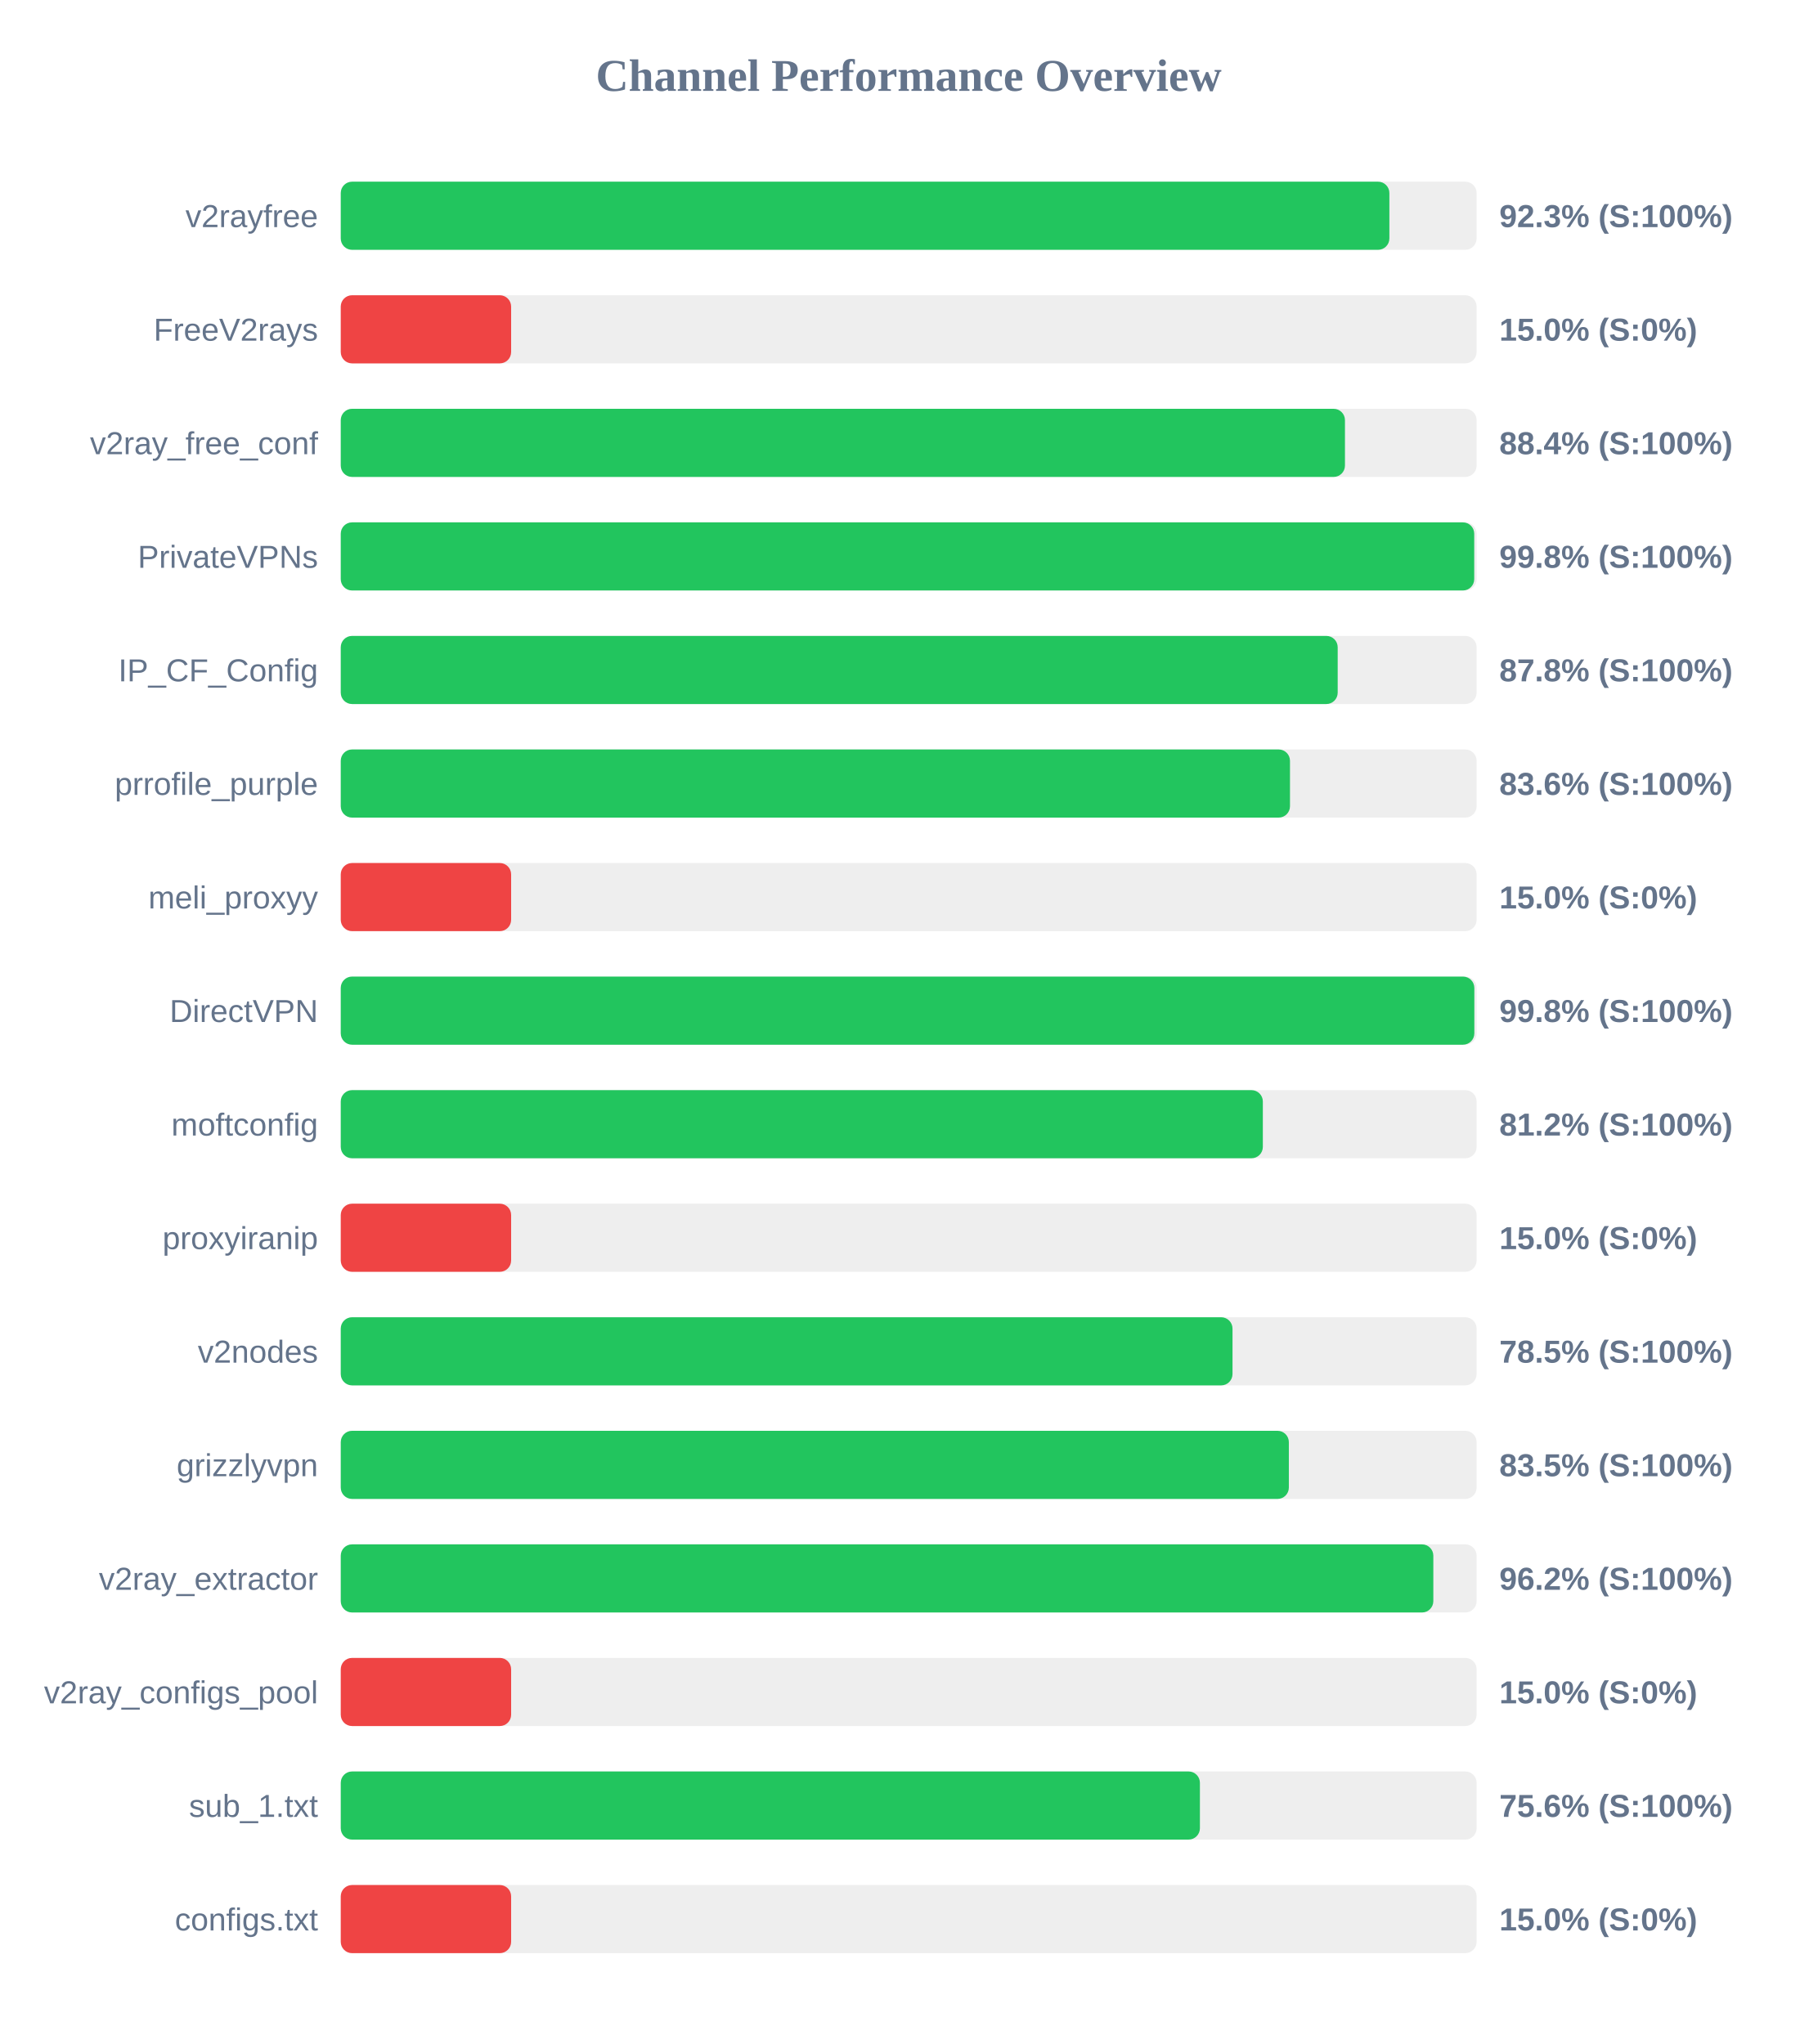
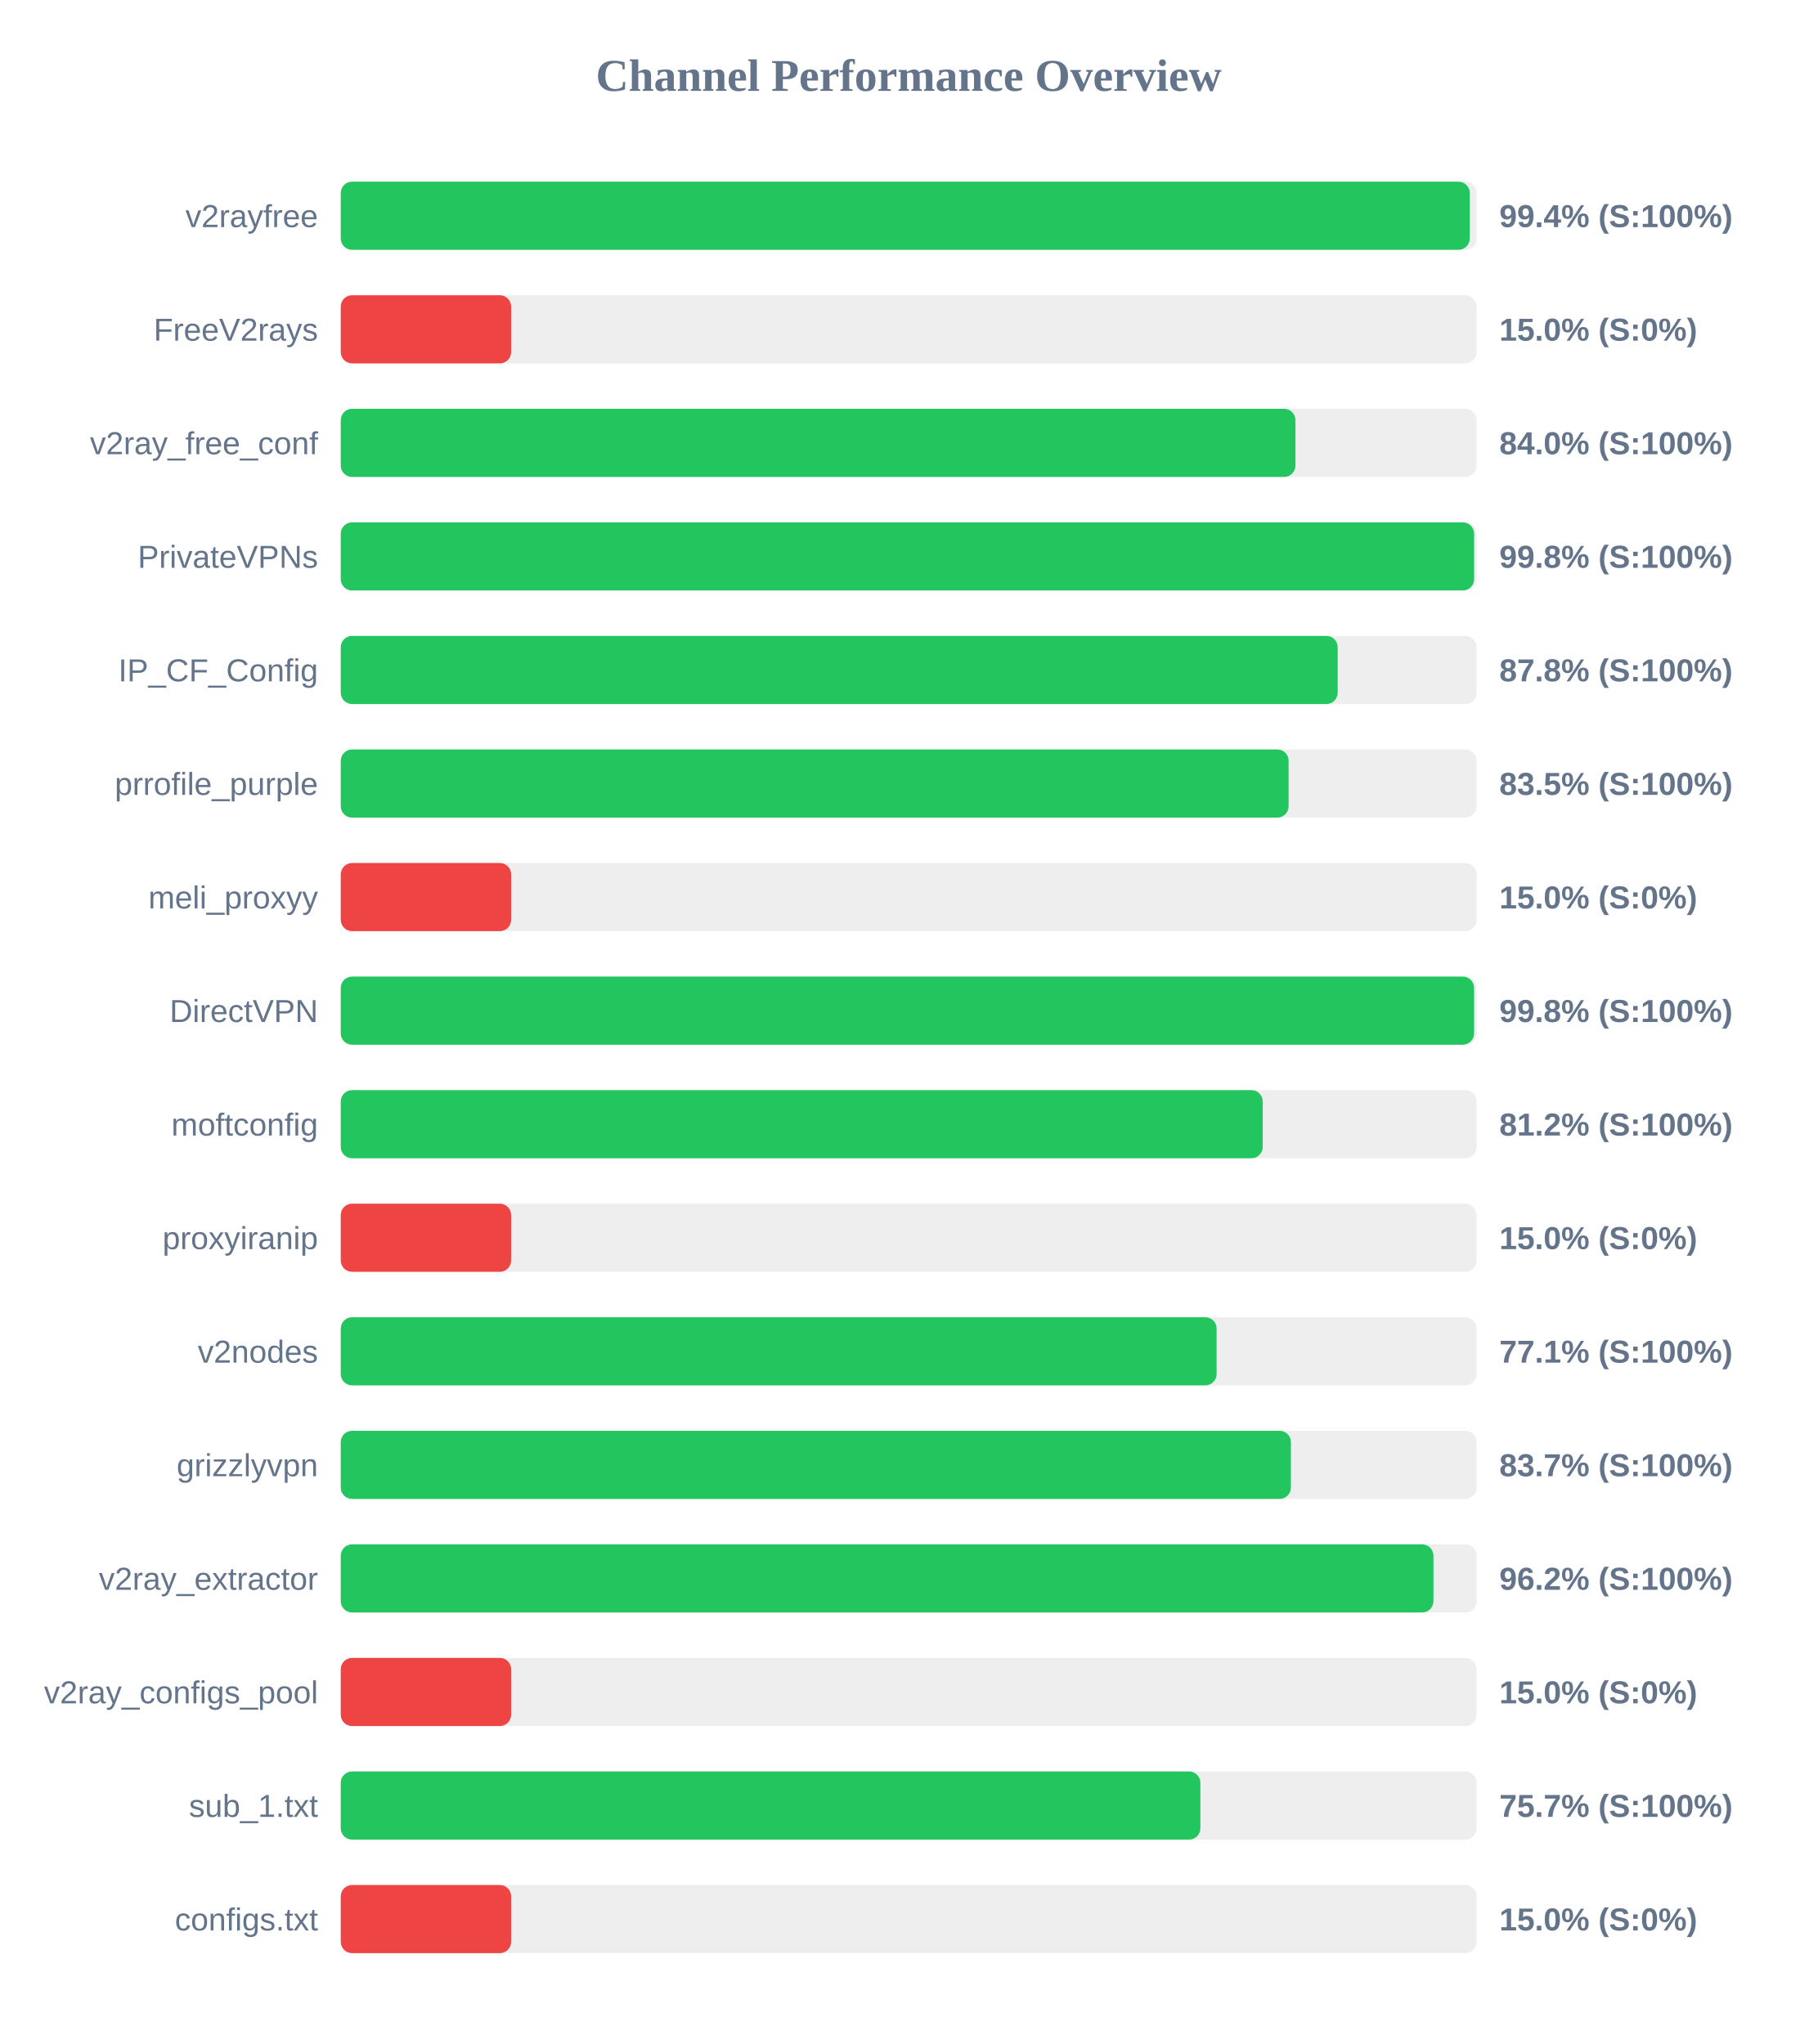
<svg xmlns="http://www.w3.org/2000/svg" width="800" height="900" version="1.1">
  <style>
        .row { font: 14px Arial; fill: #64748b; }
        .score { font: bold 14px Arial; fill: #64748b; }
    </style>
  <text x="400" y="40" text-anchor="middle" font-size="20px" font-weight="bold" fill="#64748b">Channel Performance Overview</text>
  <rect x="150" y="80" width="500" height="30" fill="#eee" rx="5" />
-   <rect x="150" y="80" width="461.6" height="30" fill="#22c55e" rx="5" />
+   <rect x="150" y="80" width="497.0" height="30" fill="#22c55e" rx="5" />
  <text x="140" y="100" text-anchor="end" class="row">v2rayfree</text>
-   <text x="660" y="100" text-anchor="start" class="score">92.3% (S:100%)</text>
+   <text x="660" y="100" text-anchor="start" class="score">99.4% (S:100%)</text>
  <rect x="150" y="130" width="500" height="30" fill="#eee" rx="5" />
  <rect x="150" y="130" width="75.0" height="30" fill="#ef4444" rx="5" />
  <text x="140" y="150" text-anchor="end" class="row">FreeV2rays</text>
  <text x="660" y="150" text-anchor="start" class="score">15.0% (S:0%)</text>
  <rect x="150" y="180" width="500" height="30" fill="#eee" rx="5" />
-   <rect x="150" y="180" width="442.05" height="30" fill="#22c55e" rx="5" />
+   <rect x="150" y="180" width="420.25" height="30" fill="#22c55e" rx="5" />
  <text x="140" y="200" text-anchor="end" class="row">v2ray_free_conf</text>
-   <text x="660" y="200" text-anchor="start" class="score">88.4% (S:100%)</text>
+   <text x="660" y="200" text-anchor="start" class="score">84.0% (S:100%)</text>
  <rect x="150" y="230" width="500" height="30" fill="#eee" rx="5" />
-   <rect x="150" y="230" width="498.95" height="30" fill="#22c55e" rx="5" />
+   <rect x="150" y="230" width="498.9" height="30" fill="#22c55e" rx="5" />
  <text x="140" y="250" text-anchor="end" class="row">PrivateVPNs</text>
  <text x="660" y="250" text-anchor="start" class="score">99.8% (S:100%)</text>
  <rect x="150" y="280" width="500" height="30" fill="#eee" rx="5" />
  <rect x="150" y="280" width="438.85" height="30" fill="#22c55e" rx="5" />
  <text x="140" y="300" text-anchor="end" class="row">IP_CF_Config</text>
  <text x="660" y="300" text-anchor="start" class="score">87.8% (S:100%)</text>
  <rect x="150" y="330" width="500" height="30" fill="#eee" rx="5" />
-   <rect x="150" y="330" width="417.85" height="30" fill="#22c55e" rx="5" />
+   <rect x="150" y="330" width="417.25" height="30" fill="#22c55e" rx="5" />
  <text x="140" y="350" text-anchor="end" class="row">prrofile_purple</text>
-   <text x="660" y="350" text-anchor="start" class="score">83.6% (S:100%)</text>
+   <text x="660" y="350" text-anchor="start" class="score">83.5% (S:100%)</text>
  <rect x="150" y="380" width="500" height="30" fill="#eee" rx="5" />
  <rect x="150" y="380" width="75.0" height="30" fill="#ef4444" rx="5" />
  <text x="140" y="400" text-anchor="end" class="row">meli_proxyy</text>
  <text x="660" y="400" text-anchor="start" class="score">15.0% (S:0%)</text>
  <rect x="150" y="430" width="500" height="30" fill="#eee" rx="5" />
-   <rect x="150" y="430" width="499.0" height="30" fill="#22c55e" rx="5" />
+   <rect x="150" y="430" width="498.9" height="30" fill="#22c55e" rx="5" />
  <text x="140" y="450" text-anchor="end" class="row">DirectVPN</text>
  <text x="660" y="450" text-anchor="start" class="score">99.8% (S:100%)</text>
  <rect x="150" y="480" width="500" height="30" fill="#eee" rx="5" />
-   <rect x="150" y="480" width="405.9" height="30" fill="#22c55e" rx="5" />
+   <rect x="150" y="480" width="405.85" height="30" fill="#22c55e" rx="5" />
  <text x="140" y="500" text-anchor="end" class="row">moftconfig</text>
  <text x="660" y="500" text-anchor="start" class="score">81.2% (S:100%)</text>
  <rect x="150" y="530" width="500" height="30" fill="#eee" rx="5" />
  <rect x="150" y="530" width="75.0" height="30" fill="#ef4444" rx="5" />
  <text x="140" y="550" text-anchor="end" class="row">proxyiranip</text>
  <text x="660" y="550" text-anchor="start" class="score">15.0% (S:0%)</text>
  <rect x="150" y="580" width="500" height="30" fill="#eee" rx="5" />
-   <rect x="150" y="580" width="392.55" height="30" fill="#22c55e" rx="5" />
+   <rect x="150" y="580" width="385.55" height="30" fill="#22c55e" rx="5" />
  <text x="140" y="600" text-anchor="end" class="row">v2nodes</text>
-   <text x="660" y="600" text-anchor="start" class="score">78.5% (S:100%)</text>
+   <text x="660" y="600" text-anchor="start" class="score">77.1% (S:100%)</text>
  <rect x="150" y="630" width="500" height="30" fill="#eee" rx="5" />
-   <rect x="150" y="630" width="417.35" height="30" fill="#22c55e" rx="5" />
+   <rect x="150" y="630" width="418.25" height="30" fill="#22c55e" rx="5" />
  <text x="140" y="650" text-anchor="end" class="row">grizzlyvpn</text>
-   <text x="660" y="650" text-anchor="start" class="score">83.5% (S:100%)</text>
+   <text x="660" y="650" text-anchor="start" class="score">83.7% (S:100%)</text>
  <rect x="150" y="680" width="500" height="30" fill="#eee" rx="5" />
-   <rect x="150" y="680" width="480.95" height="30" fill="#22c55e" rx="5" />
+   <rect x="150" y="680" width="481.0" height="30" fill="#22c55e" rx="5" />
  <text x="140" y="700" text-anchor="end" class="row">v2ray_extractor</text>
  <text x="660" y="700" text-anchor="start" class="score">96.2% (S:100%)</text>
  <rect x="150" y="730" width="500" height="30" fill="#eee" rx="5" />
  <rect x="150" y="730" width="75.0" height="30" fill="#ef4444" rx="5" />
  <text x="140" y="750" text-anchor="end" class="row">v2ray_configs_pool</text>
  <text x="660" y="750" text-anchor="start" class="score">15.0% (S:0%)</text>
  <rect x="150" y="780" width="500" height="30" fill="#eee" rx="5" />
-   <rect x="150" y="780" width="378.2" height="30" fill="#22c55e" rx="5" />
+   <rect x="150" y="780" width="378.4" height="30" fill="#22c55e" rx="5" />
  <text x="140" y="800" text-anchor="end" class="row">sub_1.txt</text>
-   <text x="660" y="800" text-anchor="start" class="score">75.6% (S:100%)</text>
+   <text x="660" y="800" text-anchor="start" class="score">75.7% (S:100%)</text>
  <rect x="150" y="830" width="500" height="30" fill="#eee" rx="5" />
  <rect x="150" y="830" width="75.0" height="30" fill="#ef4444" rx="5" />
  <text x="140" y="850" text-anchor="end" class="row">configs.txt</text>
  <text x="660" y="850" text-anchor="start" class="score">15.0% (S:0%)</text>
</svg>
